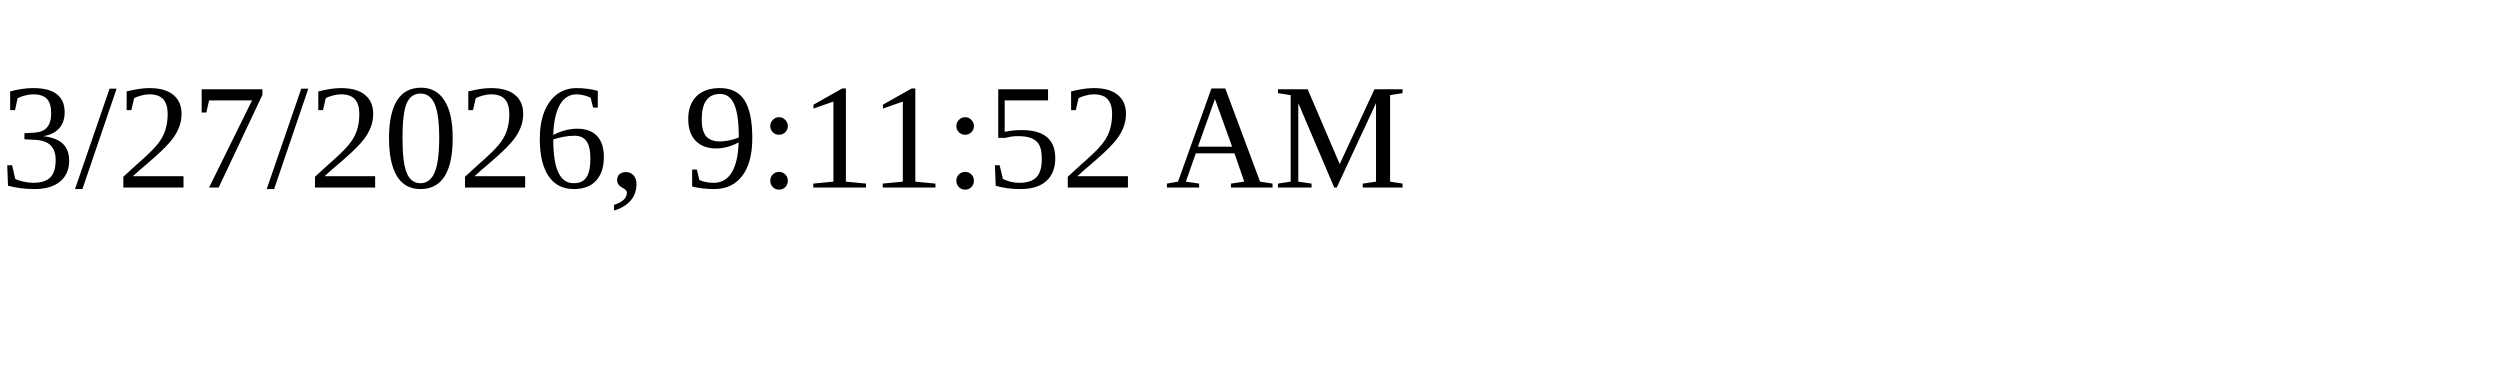
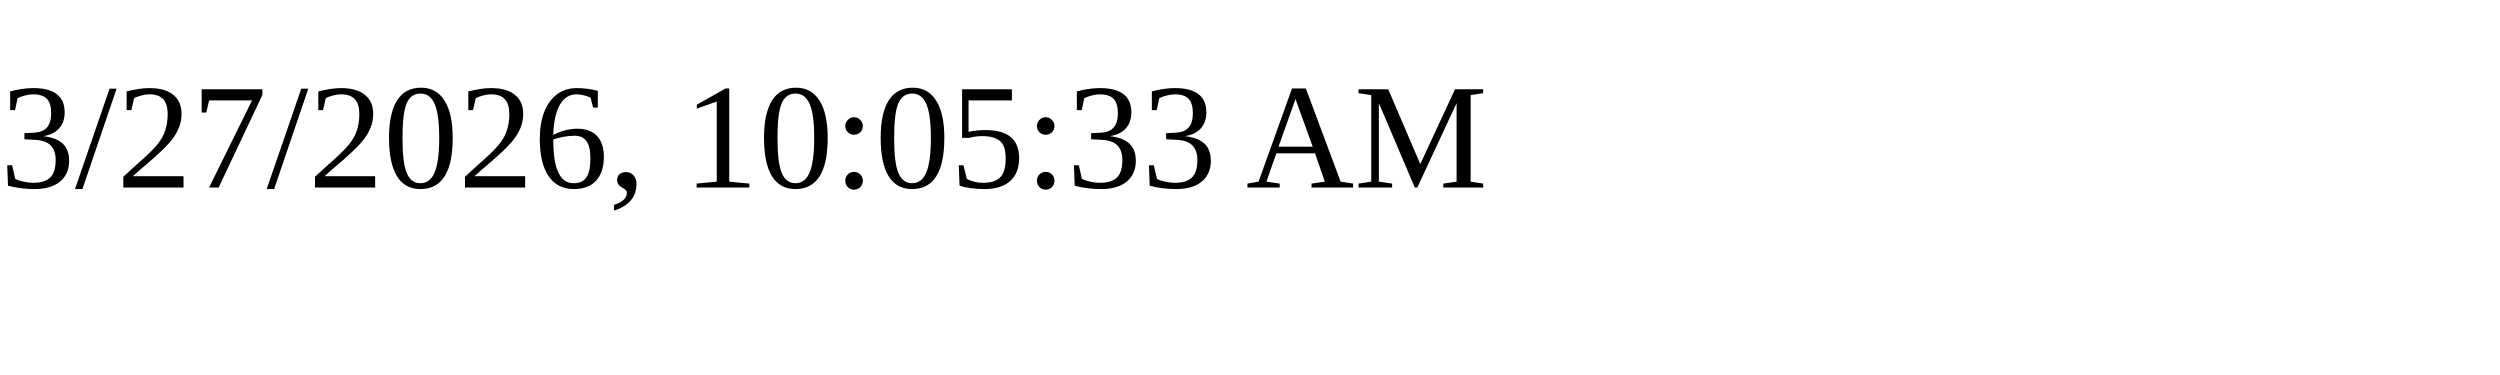
<svg xmlns="http://www.w3.org/2000/svg" height="30" width="200">
-   <text x="0" y="15">3/27/2026, 9:11:52 AM</text>
+   <text x="0" y="15">3/27/2026, 10:05:33 AM</text>
</svg>
